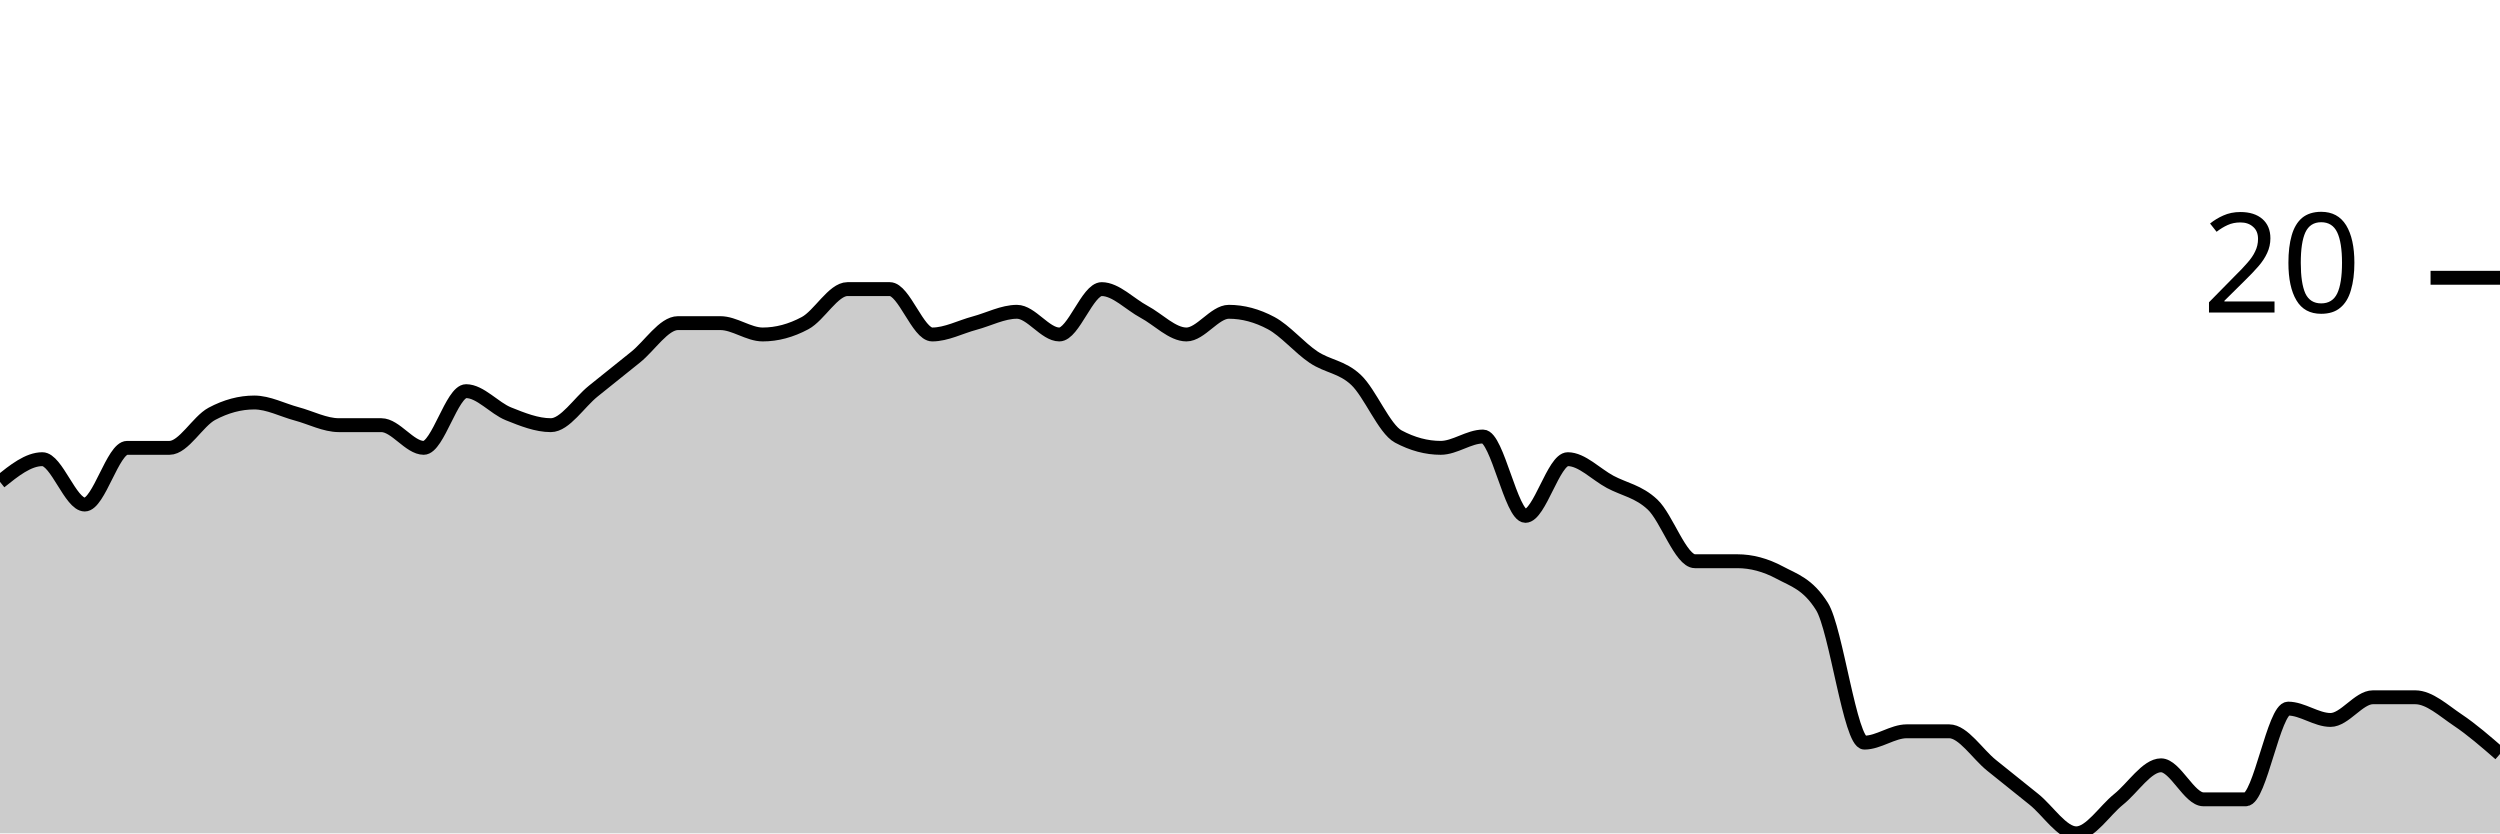
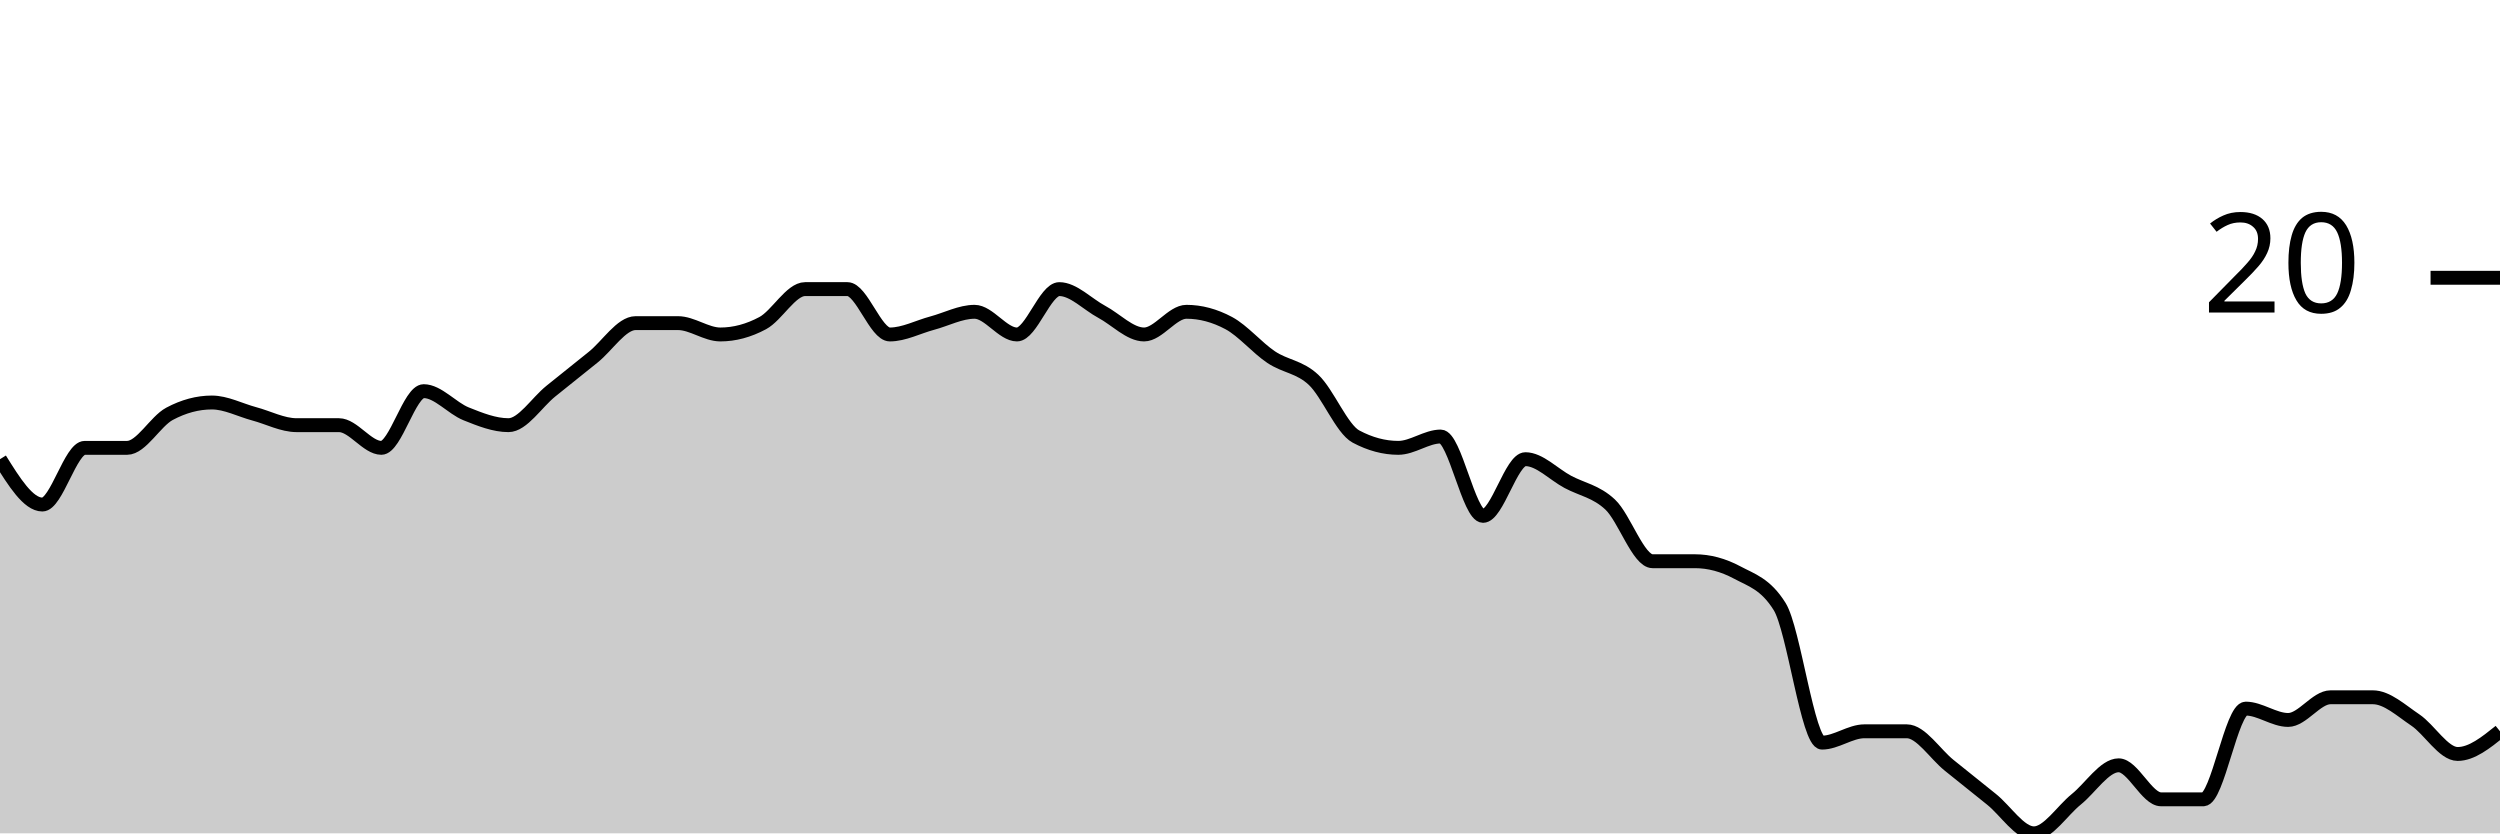
<svg xmlns="http://www.w3.org/2000/svg" viewBox="0 0 180 60">
  <g transform="translate(0,20)">
-     <path class="area" fill="rgba(0, 0, 0, 0.2)" d="M0,14.694C1.017,13.878,2.034,13.061,3.051,13.061C4.068,13.061,5.085,16.327,6.102,16.327C7.119,16.327,8.136,12.245,9.153,12.245C10.169,12.245,11.186,12.245,12.203,12.245C13.22,12.245,14.237,10.34,15.254,9.796C16.271,9.252,17.288,8.98,18.305,8.98C19.322,8.98,20.339,9.524,21.356,9.796C22.373,10.068,23.39,10.612,24.407,10.612C25.424,10.612,26.441,10.612,27.458,10.612C28.475,10.612,29.492,12.245,30.508,12.245C31.525,12.245,32.542,8.163,33.559,8.163C34.576,8.163,35.593,9.388,36.61,9.796C37.627,10.204,38.644,10.612,39.661,10.612C40.678,10.612,41.695,8.98,42.712,8.163C43.729,7.347,44.746,6.531,45.763,5.714C46.78,4.898,47.797,3.265,48.814,3.265C49.831,3.265,50.847,3.265,51.864,3.265C52.881,3.265,53.898,4.082,54.915,4.082C55.932,4.082,56.949,3.81,57.966,3.265C58.983,2.721,60,0.816,61.017,0.816C62.034,0.816,63.051,0.816,64.068,0.816C65.085,0.816,66.102,4.082,67.119,4.082C68.136,4.082,69.153,3.537,70.169,3.265C71.186,2.993,72.203,2.449,73.22,2.449C74.237,2.449,75.254,4.082,76.271,4.082C77.288,4.082,78.305,0.816,79.322,0.816C80.339,0.816,81.356,1.905,82.373,2.449C83.39,2.993,84.407,4.082,85.424,4.082C86.441,4.082,87.458,2.449,88.475,2.449C89.492,2.449,90.508,2.721,91.525,3.265C92.542,3.81,93.559,5.034,94.576,5.714C95.593,6.395,96.61,6.395,97.627,7.347C98.644,8.299,99.661,10.884,100.678,11.429C101.695,11.973,102.712,12.245,103.729,12.245C104.746,12.245,105.763,11.429,106.78,11.429C107.797,11.429,108.814,17.143,109.831,17.143C110.847,17.143,111.864,13.061,112.881,13.061C113.898,13.061,114.915,14.15,115.932,14.694C116.949,15.238,117.966,15.374,118.983,16.327C120,17.279,121.017,20.408,122.034,20.408C123.051,20.408,124.068,20.408,125.085,20.408C126.102,20.408,127.119,20.68,128.136,21.224C129.153,21.769,130.169,22.041,131.186,23.673C132.203,25.306,133.22,33.469,134.237,33.469C135.254,33.469,136.271,32.653,137.288,32.653C138.305,32.653,139.322,32.653,140.339,32.653C141.356,32.653,142.373,34.286,143.39,35.102C144.407,35.918,145.424,36.735,146.441,37.551C147.458,38.367,148.475,40,149.492,40C150.508,40,151.525,38.367,152.542,37.551C153.559,36.735,154.576,35.102,155.593,35.102C156.61,35.102,157.627,37.551,158.644,37.551C159.661,37.551,160.678,37.551,161.695,37.551C162.712,37.551,163.729,31.02,164.746,31.02C165.763,31.02,166.78,31.837,167.797,31.837C168.814,31.837,169.831,30.204,170.847,30.204C171.864,30.204,172.881,30.204,173.898,30.204C174.915,30.204,175.932,31.156,176.949,31.837C177.966,32.517,178.983,33.401,180,34.286L180,40C178.983,40,177.966,40,176.949,40C175.932,40,174.915,40,173.898,40C172.881,40,171.864,40,170.847,40C169.831,40,168.814,40,167.797,40C166.78,40,165.763,40,164.746,40C163.729,40,162.712,40,161.695,40C160.678,40,159.661,40,158.644,40C157.627,40,156.61,40,155.593,40C154.576,40,153.559,40,152.542,40C151.525,40,150.508,40,149.492,40C148.475,40,147.458,40,146.441,40C145.424,40,144.407,40,143.39,40C142.373,40,141.356,40,140.339,40C139.322,40,138.305,40,137.288,40C136.271,40,135.254,40,134.237,40C133.22,40,132.203,40,131.186,40C130.169,40,129.153,40,128.136,40C127.119,40,126.102,40,125.085,40C124.068,40,123.051,40,122.034,40C121.017,40,120,40,118.983,40C117.966,40,116.949,40,115.932,40C114.915,40,113.898,40,112.881,40C111.864,40,110.847,40,109.831,40C108.814,40,107.797,40,106.78,40C105.763,40,104.746,40,103.729,40C102.712,40,101.695,40,100.678,40C99.661,40,98.644,40,97.627,40C96.61,40,95.593,40,94.576,40C93.559,40,92.542,40,91.525,40C90.508,40,89.492,40,88.475,40C87.458,40,86.441,40,85.424,40C84.407,40,83.39,40,82.373,40C81.356,40,80.339,40,79.322,40C78.305,40,77.288,40,76.271,40C75.254,40,74.237,40,73.22,40C72.203,40,71.186,40,70.169,40C69.153,40,68.136,40,67.119,40C66.102,40,65.085,40,64.068,40C63.051,40,62.034,40,61.017,40C60,40,58.983,40,57.966,40C56.949,40,55.932,40,54.915,40C53.898,40,52.881,40,51.864,40C50.847,40,49.831,40,48.814,40C47.797,40,46.78,40,45.763,40C44.746,40,43.729,40,42.712,40C41.695,40,40.678,40,39.661,40C38.644,40,37.627,40,36.61,40C35.593,40,34.576,40,33.559,40C32.542,40,31.525,40,30.508,40C29.492,40,28.475,40,27.458,40C26.441,40,25.424,40,24.407,40C23.39,40,22.373,40,21.356,40C20.339,40,19.322,40,18.305,40C17.288,40,16.271,40,15.254,40C14.237,40,13.22,40,12.203,40C11.186,40,10.169,40,9.153,40C8.136,40,7.119,40,6.102,40C5.085,40,4.068,40,3.051,40C2.034,40,1.017,40,0,40Z" />
-     <path class="line" stroke="black" fill="none" d="M0,14.694C1.017,13.878,2.034,13.061,3.051,13.061C4.068,13.061,5.085,16.327,6.102,16.327C7.119,16.327,8.136,12.245,9.153,12.245C10.169,12.245,11.186,12.245,12.203,12.245C13.22,12.245,14.237,10.34,15.254,9.796C16.271,9.252,17.288,8.98,18.305,8.98C19.322,8.98,20.339,9.524,21.356,9.796C22.373,10.068,23.39,10.612,24.407,10.612C25.424,10.612,26.441,10.612,27.458,10.612C28.475,10.612,29.492,12.245,30.508,12.245C31.525,12.245,32.542,8.163,33.559,8.163C34.576,8.163,35.593,9.388,36.61,9.796C37.627,10.204,38.644,10.612,39.661,10.612C40.678,10.612,41.695,8.98,42.712,8.163C43.729,7.347,44.746,6.531,45.763,5.714C46.78,4.898,47.797,3.265,48.814,3.265C49.831,3.265,50.847,3.265,51.864,3.265C52.881,3.265,53.898,4.082,54.915,4.082C55.932,4.082,56.949,3.81,57.966,3.265C58.983,2.721,60,0.816,61.017,0.816C62.034,0.816,63.051,0.816,64.068,0.816C65.085,0.816,66.102,4.082,67.119,4.082C68.136,4.082,69.153,3.537,70.169,3.265C71.186,2.993,72.203,2.449,73.22,2.449C74.237,2.449,75.254,4.082,76.271,4.082C77.288,4.082,78.305,0.816,79.322,0.816C80.339,0.816,81.356,1.905,82.373,2.449C83.39,2.993,84.407,4.082,85.424,4.082C86.441,4.082,87.458,2.449,88.475,2.449C89.492,2.449,90.508,2.721,91.525,3.265C92.542,3.81,93.559,5.034,94.576,5.714C95.593,6.395,96.61,6.395,97.627,7.347C98.644,8.299,99.661,10.884,100.678,11.429C101.695,11.973,102.712,12.245,103.729,12.245C104.746,12.245,105.763,11.429,106.78,11.429C107.797,11.429,108.814,17.143,109.831,17.143C110.847,17.143,111.864,13.061,112.881,13.061C113.898,13.061,114.915,14.15,115.932,14.694C116.949,15.238,117.966,15.374,118.983,16.327C120,17.279,121.017,20.408,122.034,20.408C123.051,20.408,124.068,20.408,125.085,20.408C126.102,20.408,127.119,20.68,128.136,21.224C129.153,21.769,130.169,22.041,131.186,23.673C132.203,25.306,133.22,33.469,134.237,33.469C135.254,33.469,136.271,32.653,137.288,32.653C138.305,32.653,139.322,32.653,140.339,32.653C141.356,32.653,142.373,34.286,143.39,35.102C144.407,35.918,145.424,36.735,146.441,37.551C147.458,38.367,148.475,40,149.492,40C150.508,40,151.525,38.367,152.542,37.551C153.559,36.735,154.576,35.102,155.593,35.102C156.61,35.102,157.627,37.551,158.644,37.551C159.661,37.551,160.678,37.551,161.695,37.551C162.712,37.551,163.729,31.02,164.746,31.02C165.763,31.02,166.78,31.837,167.797,31.837C168.814,31.837,169.831,30.204,170.847,30.204C171.864,30.204,172.881,30.204,173.898,30.204C174.915,30.204,175.932,31.156,176.949,31.837C177.966,32.517,178.983,33.401,180,34.286" />
+     <path class="area" fill="rgba(0, 0, 0, 0.2)" d="M0,13.061C1.017,14.694,2.034,16.327,3.051,16.327C4.068,16.327,5.085,12.245,6.102,12.245C7.119,12.245,8.136,12.245,9.153,12.245C10.169,12.245,11.186,10.34,12.203,9.796C13.22,9.252,14.237,8.98,15.254,8.98C16.271,8.98,17.288,9.524,18.305,9.796C19.322,10.068,20.339,10.612,21.356,10.612C22.373,10.612,23.39,10.612,24.407,10.612C25.424,10.612,26.441,12.245,27.458,12.245C28.475,12.245,29.492,8.163,30.508,8.163C31.525,8.163,32.542,9.388,33.559,9.796C34.576,10.204,35.593,10.612,36.61,10.612C37.627,10.612,38.644,8.98,39.661,8.163C40.678,7.347,41.695,6.531,42.712,5.714C43.729,4.898,44.746,3.265,45.763,3.265C46.78,3.265,47.797,3.265,48.814,3.265C49.831,3.265,50.847,4.082,51.864,4.082C52.881,4.082,53.898,3.81,54.915,3.265C55.932,2.721,56.949,0.816,57.966,0.816C58.983,0.816,60,0.816,61.017,0.816C62.034,0.816,63.051,4.082,64.068,4.082C65.085,4.082,66.102,3.537,67.119,3.265C68.136,2.993,69.153,2.449,70.169,2.449C71.186,2.449,72.203,4.082,73.22,4.082C74.237,4.082,75.254,0.816,76.271,0.816C77.288,0.816,78.305,1.905,79.322,2.449C80.339,2.993,81.356,4.082,82.373,4.082C83.39,4.082,84.407,2.449,85.424,2.449C86.441,2.449,87.458,2.721,88.475,3.265C89.492,3.81,90.508,5.034,91.525,5.714C92.542,6.395,93.559,6.395,94.576,7.347C95.593,8.299,96.61,10.884,97.627,11.429C98.644,11.973,99.661,12.245,100.678,12.245C101.695,12.245,102.712,11.429,103.729,11.429C104.746,11.429,105.763,17.143,106.78,17.143C107.797,17.143,108.814,13.061,109.831,13.061C110.847,13.061,111.864,14.15,112.881,14.694C113.898,15.238,114.915,15.374,115.932,16.327C116.949,17.279,117.966,20.408,118.983,20.408C120,20.408,121.017,20.408,122.034,20.408C123.051,20.408,124.068,20.68,125.085,21.224C126.102,21.769,127.119,22.041,128.136,23.673C129.153,25.306,130.169,33.469,131.186,33.469C132.203,33.469,133.22,32.653,134.237,32.653C135.254,32.653,136.271,32.653,137.288,32.653C138.305,32.653,139.322,34.286,140.339,35.102C141.356,35.918,142.373,36.735,143.39,37.551C144.407,38.367,145.424,40,146.441,40C147.458,40,148.475,38.367,149.492,37.551C150.508,36.735,151.525,35.102,152.542,35.102C153.559,35.102,154.576,37.551,155.593,37.551C156.61,37.551,157.627,37.551,158.644,37.551C159.661,37.551,160.678,31.02,161.695,31.02C162.712,31.02,163.729,31.837,164.746,31.837C165.763,31.837,166.78,30.204,167.797,30.204C168.814,30.204,169.831,30.204,170.847,30.204C171.864,30.204,172.881,31.156,173.898,31.837C174.915,32.517,175.932,34.286,176.949,34.286C177.966,34.286,178.983,33.469,180,32.653L180,40C178.983,40,177.966,40,176.949,40C175.932,40,174.915,40,173.898,40C172.881,40,171.864,40,170.847,40C169.831,40,168.814,40,167.797,40C166.78,40,165.763,40,164.746,40C163.729,40,162.712,40,161.695,40C160.678,40,159.661,40,158.644,40C157.627,40,156.61,40,155.593,40C154.576,40,153.559,40,152.542,40C151.525,40,150.508,40,149.492,40C148.475,40,147.458,40,146.441,40C145.424,40,144.407,40,143.39,40C142.373,40,141.356,40,140.339,40C139.322,40,138.305,40,137.288,40C136.271,40,135.254,40,134.237,40C133.22,40,132.203,40,131.186,40C130.169,40,129.153,40,128.136,40C127.119,40,126.102,40,125.085,40C124.068,40,123.051,40,122.034,40C121.017,40,120,40,118.983,40C117.966,40,116.949,40,115.932,40C114.915,40,113.898,40,112.881,40C111.864,40,110.847,40,109.831,40C108.814,40,107.797,40,106.78,40C105.763,40,104.746,40,103.729,40C102.712,40,101.695,40,100.678,40C99.661,40,98.644,40,97.627,40C96.61,40,95.593,40,94.576,40C93.559,40,92.542,40,91.525,40C90.508,40,89.492,40,88.475,40C87.458,40,86.441,40,85.424,40C84.407,40,83.39,40,82.373,40C81.356,40,80.339,40,79.322,40C78.305,40,77.288,40,76.271,40C75.254,40,74.237,40,73.22,40C72.203,40,71.186,40,70.169,40C69.153,40,68.136,40,67.119,40C66.102,40,65.085,40,64.068,40C63.051,40,62.034,40,61.017,40C60,40,58.983,40,57.966,40C56.949,40,55.932,40,54.915,40C53.898,40,52.881,40,51.864,40C50.847,40,49.831,40,48.814,40C47.797,40,46.78,40,45.763,40C44.746,40,43.729,40,42.712,40C41.695,40,40.678,40,39.661,40C38.644,40,37.627,40,36.61,40C35.593,40,34.576,40,33.559,40C32.542,40,31.525,40,30.508,40C29.492,40,28.475,40,27.458,40C26.441,40,25.424,40,24.407,40C23.39,40,22.373,40,21.356,40C20.339,40,19.322,40,18.305,40C17.288,40,16.271,40,15.254,40C14.237,40,13.22,40,12.203,40C11.186,40,10.169,40,9.153,40C8.136,40,7.119,40,6.102,40C5.085,40,4.068,40,3.051,40C2.034,40,1.017,40,0,40Z" />
+     <path class="line" stroke="black" fill="none" d="M0,13.061C1.017,14.694,2.034,16.327,3.051,16.327C4.068,16.327,5.085,12.245,6.102,12.245C7.119,12.245,8.136,12.245,9.153,12.245C10.169,12.245,11.186,10.34,12.203,9.796C13.22,9.252,14.237,8.98,15.254,8.98C16.271,8.98,17.288,9.524,18.305,9.796C19.322,10.068,20.339,10.612,21.356,10.612C22.373,10.612,23.39,10.612,24.407,10.612C25.424,10.612,26.441,12.245,27.458,12.245C28.475,12.245,29.492,8.163,30.508,8.163C31.525,8.163,32.542,9.388,33.559,9.796C34.576,10.204,35.593,10.612,36.61,10.612C37.627,10.612,38.644,8.98,39.661,8.163C40.678,7.347,41.695,6.531,42.712,5.714C43.729,4.898,44.746,3.265,45.763,3.265C46.78,3.265,47.797,3.265,48.814,3.265C49.831,3.265,50.847,4.082,51.864,4.082C52.881,4.082,53.898,3.81,54.915,3.265C55.932,2.721,56.949,0.816,57.966,0.816C58.983,0.816,60,0.816,61.017,0.816C62.034,0.816,63.051,4.082,64.068,4.082C65.085,4.082,66.102,3.537,67.119,3.265C68.136,2.993,69.153,2.449,70.169,2.449C71.186,2.449,72.203,4.082,73.22,4.082C74.237,4.082,75.254,0.816,76.271,0.816C77.288,0.816,78.305,1.905,79.322,2.449C80.339,2.993,81.356,4.082,82.373,4.082C83.39,4.082,84.407,2.449,85.424,2.449C86.441,2.449,87.458,2.721,88.475,3.265C89.492,3.81,90.508,5.034,91.525,5.714C92.542,6.395,93.559,6.395,94.576,7.347C95.593,8.299,96.61,10.884,97.627,11.429C98.644,11.973,99.661,12.245,100.678,12.245C101.695,12.245,102.712,11.429,103.729,11.429C104.746,11.429,105.763,17.143,106.78,17.143C107.797,17.143,108.814,13.061,109.831,13.061C110.847,13.061,111.864,14.15,112.881,14.694C113.898,15.238,114.915,15.374,115.932,16.327C116.949,17.279,117.966,20.408,118.983,20.408C120,20.408,121.017,20.408,122.034,20.408C123.051,20.408,124.068,20.68,125.085,21.224C126.102,21.769,127.119,22.041,128.136,23.673C129.153,25.306,130.169,33.469,131.186,33.469C132.203,33.469,133.22,32.653,134.237,32.653C135.254,32.653,136.271,32.653,137.288,32.653C138.305,32.653,139.322,34.286,140.339,35.102C141.356,35.918,142.373,36.735,143.39,37.551C144.407,38.367,145.424,40,146.441,40C147.458,40,148.475,38.367,149.492,37.551C150.508,36.735,151.525,35.102,152.542,35.102C153.559,35.102,154.576,37.551,155.593,37.551C156.61,37.551,157.627,37.551,158.644,37.551C159.661,37.551,160.678,31.02,161.695,31.02C162.712,31.02,163.729,31.837,164.746,31.837C165.763,31.837,166.78,30.204,167.797,30.204C168.814,30.204,169.831,30.204,170.847,30.204C171.864,30.204,172.881,31.156,173.898,31.837C174.915,32.517,175.932,34.286,176.949,34.286C177.966,34.286,178.983,33.469,180,32.653" />
    <path class="axis-ceiling" stroke-width="1" stroke="black" fill="none" d="M175,0L180,0" />
    <text class="axis-ceiling-label" font-family="sans-serif" text-anchor="end" font-size="10px" x="170" y="2.5">20</text>
  </g>
</svg>
